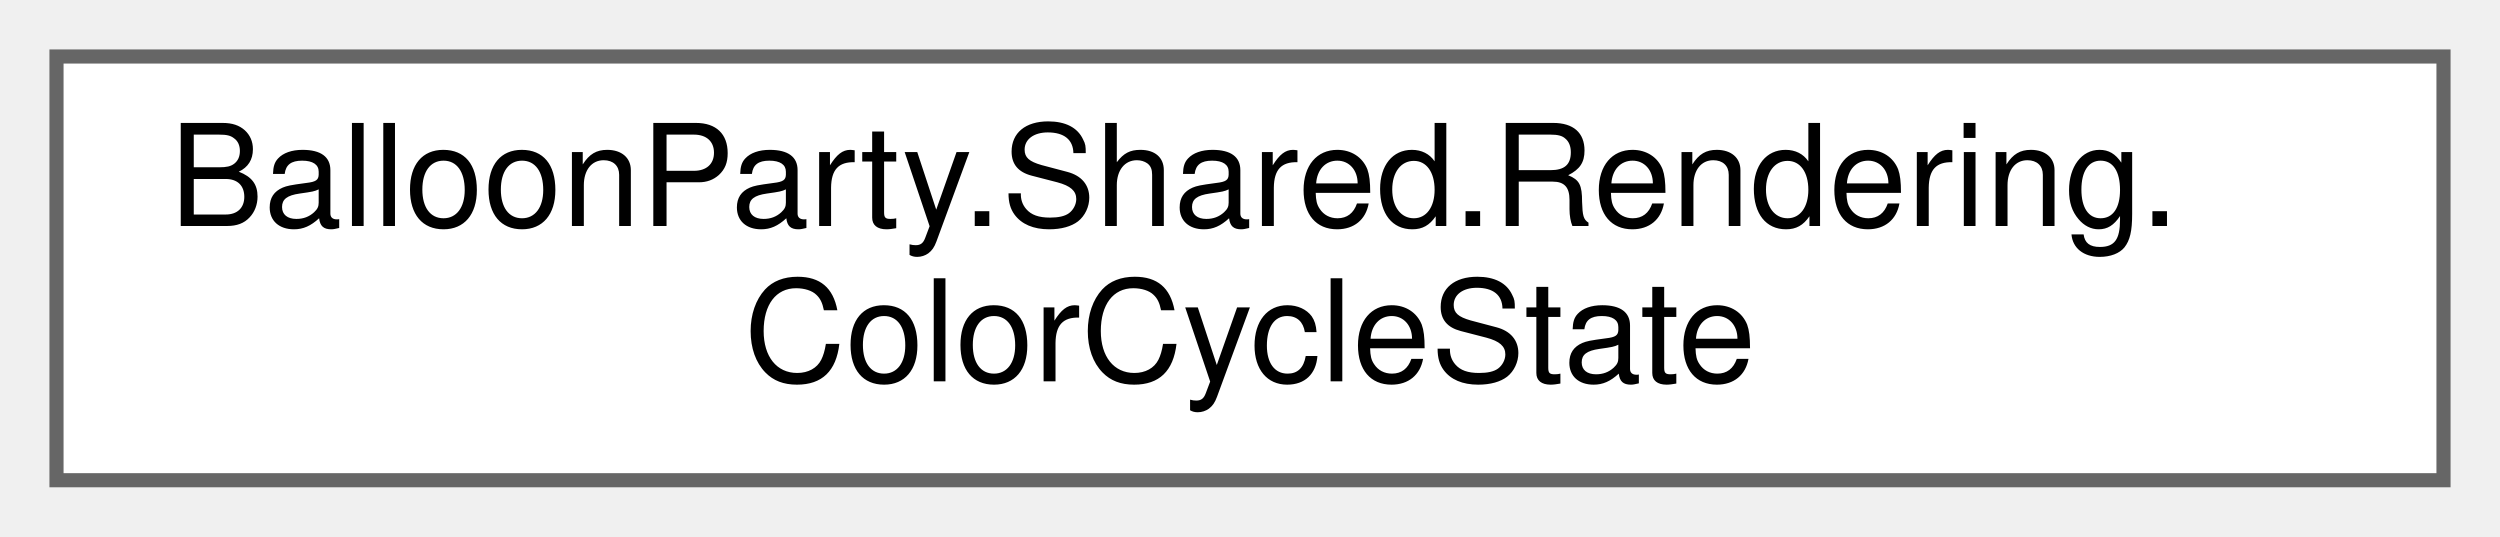
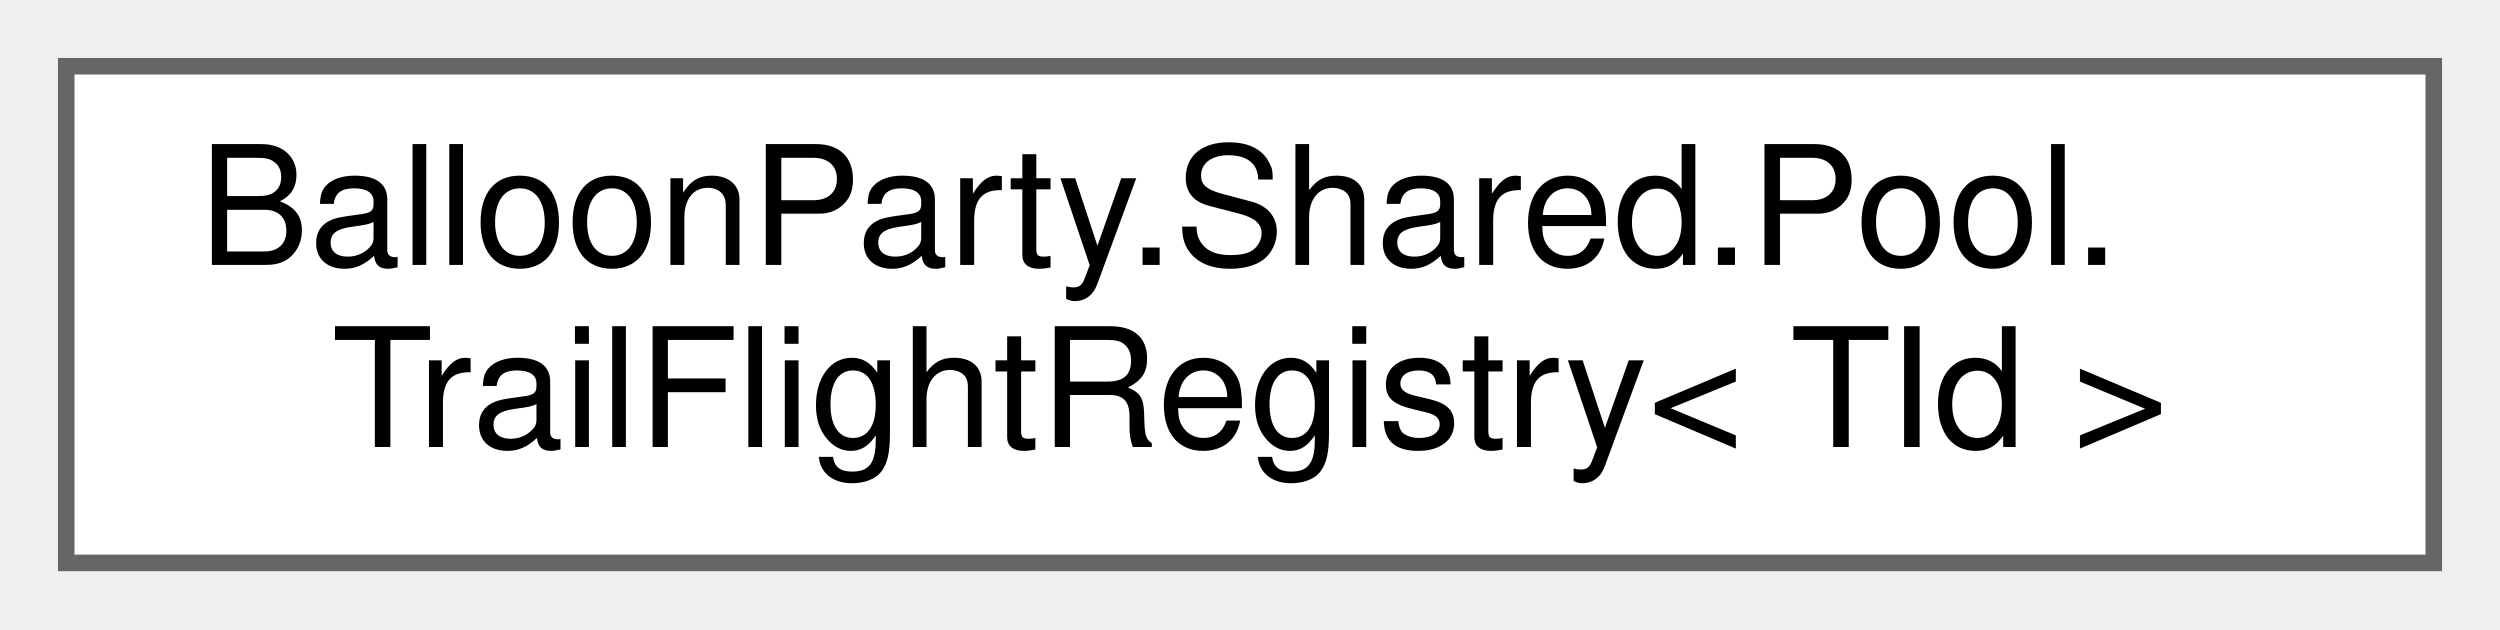
- <svg xmlns="http://www.w3.org/2000/svg" xmlns:xlink="http://www.w3.org/1999/xlink" width="177pt" height="38pt" viewBox="0.00 0.00 177.00 38.00">
+ <svg xmlns="http://www.w3.org/2000/svg" xmlns:xlink="http://www.w3.org/1999/xlink" width="151pt" height="38pt" viewBox="0.00 0.00 151.00 38.00">
  <g id="graph0" class="graph" transform="scale(1 1) rotate(0) translate(4 34)">
    <g id="Node000000" class="node">
      <g id="a_Node000000">
-         <a xlink:href="structBalloonParty_1_1Shared_1_1Rendering_1_1ColorCycleState.html" target="_top" xlink:title="Encapsulates the colour-cycling state shared by rainbow laser, lightning, and paint effects.">
-           <polygon fill="white" stroke="#666666" points="169,-30 0,-30 0,0 169,0 169,-30" />
-           <text text-anchor="start" x="8" y="-18" font-family="Helvetica,sans-Serif" font-size="10.00">BalloonParty.Shared.Rendering.</text>
-           <text text-anchor="middle" x="84.5" y="-7" font-family="Helvetica,sans-Serif" font-size="10.00">ColorCycleState</text>
+         <a xlink:href="classBalloonParty_1_1Shared_1_1Pool_1_1TrailFlightRegistry-1-g.html" target="_top" xlink:title="Central registry for all in-flight trails: per-ID lookup plus bulk operations.">
+           <polygon fill="white" stroke="#666666" points="143,-30 0,-30 0,0 143,0 143,-30" />
+           <text text-anchor="start" x="8" y="-18" font-family="Helvetica,sans-Serif" font-size="10.00">BalloonParty.Shared.Pool.</text>
+           <text text-anchor="middle" x="71.5" y="-7" font-family="Helvetica,sans-Serif" font-size="10.00">TrailFlightRegistry&lt; TId &gt;</text>
        </a>
      </g>
    </g>
  </g>
</svg>
